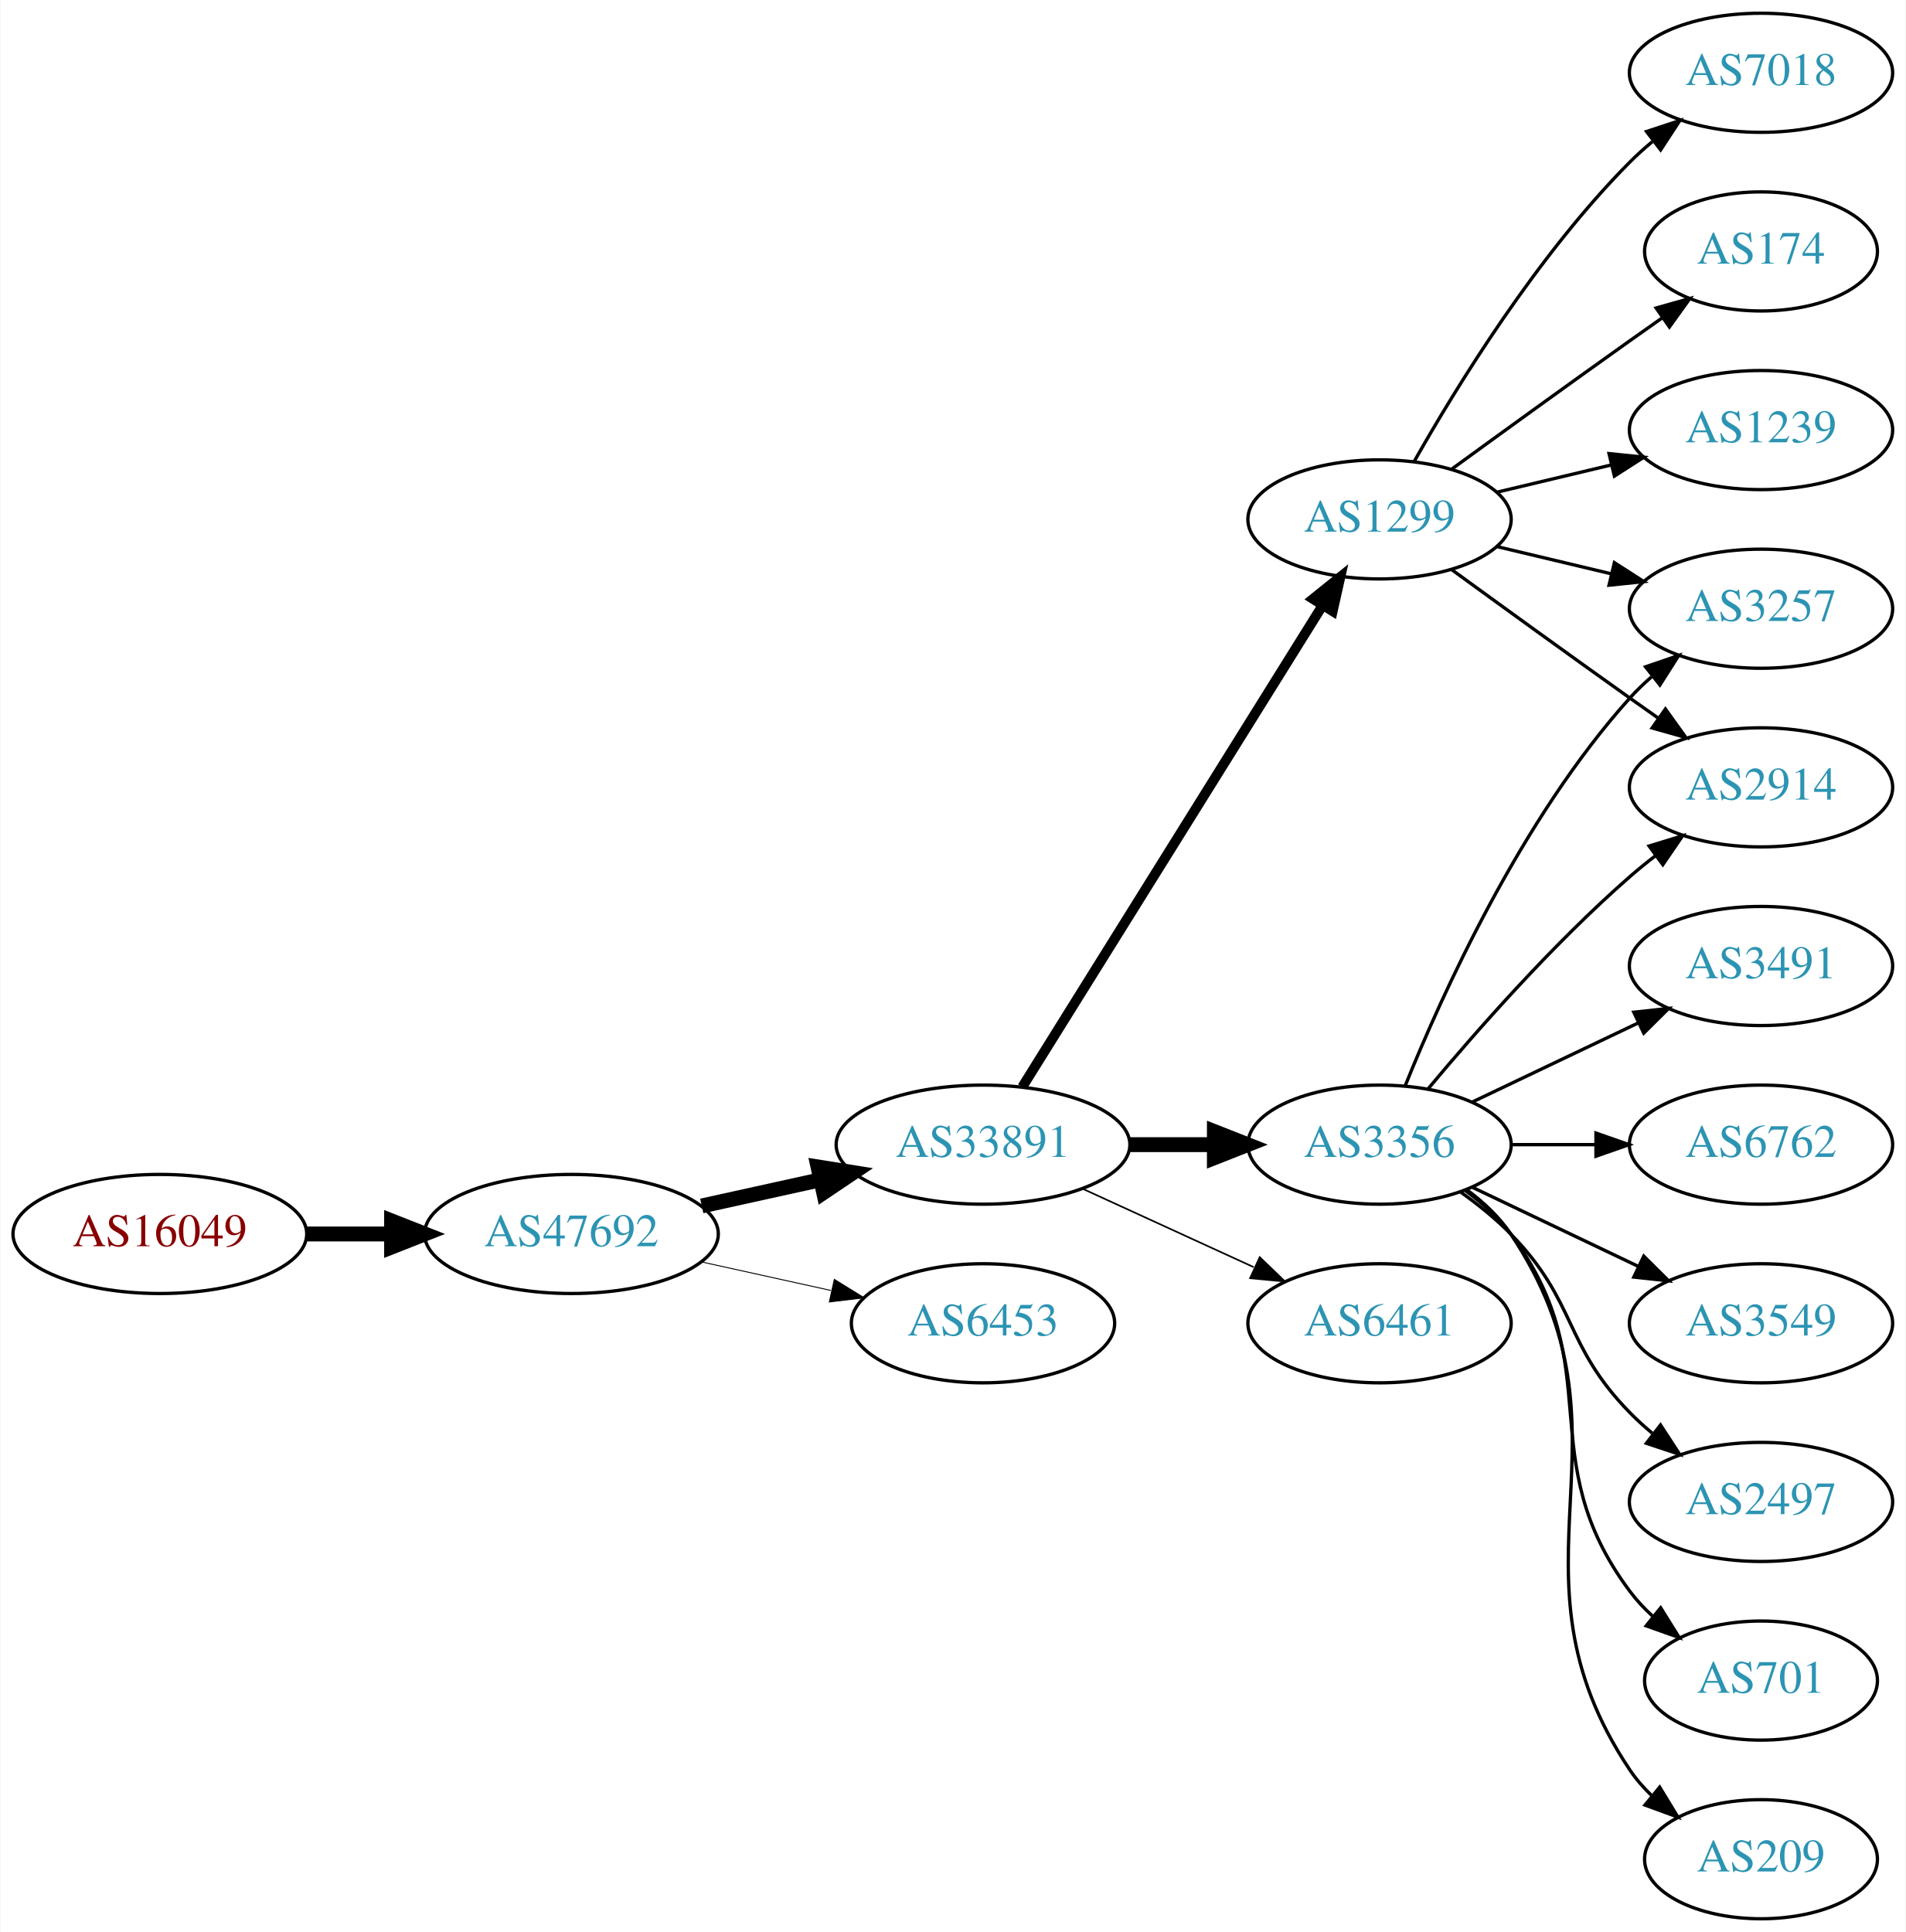
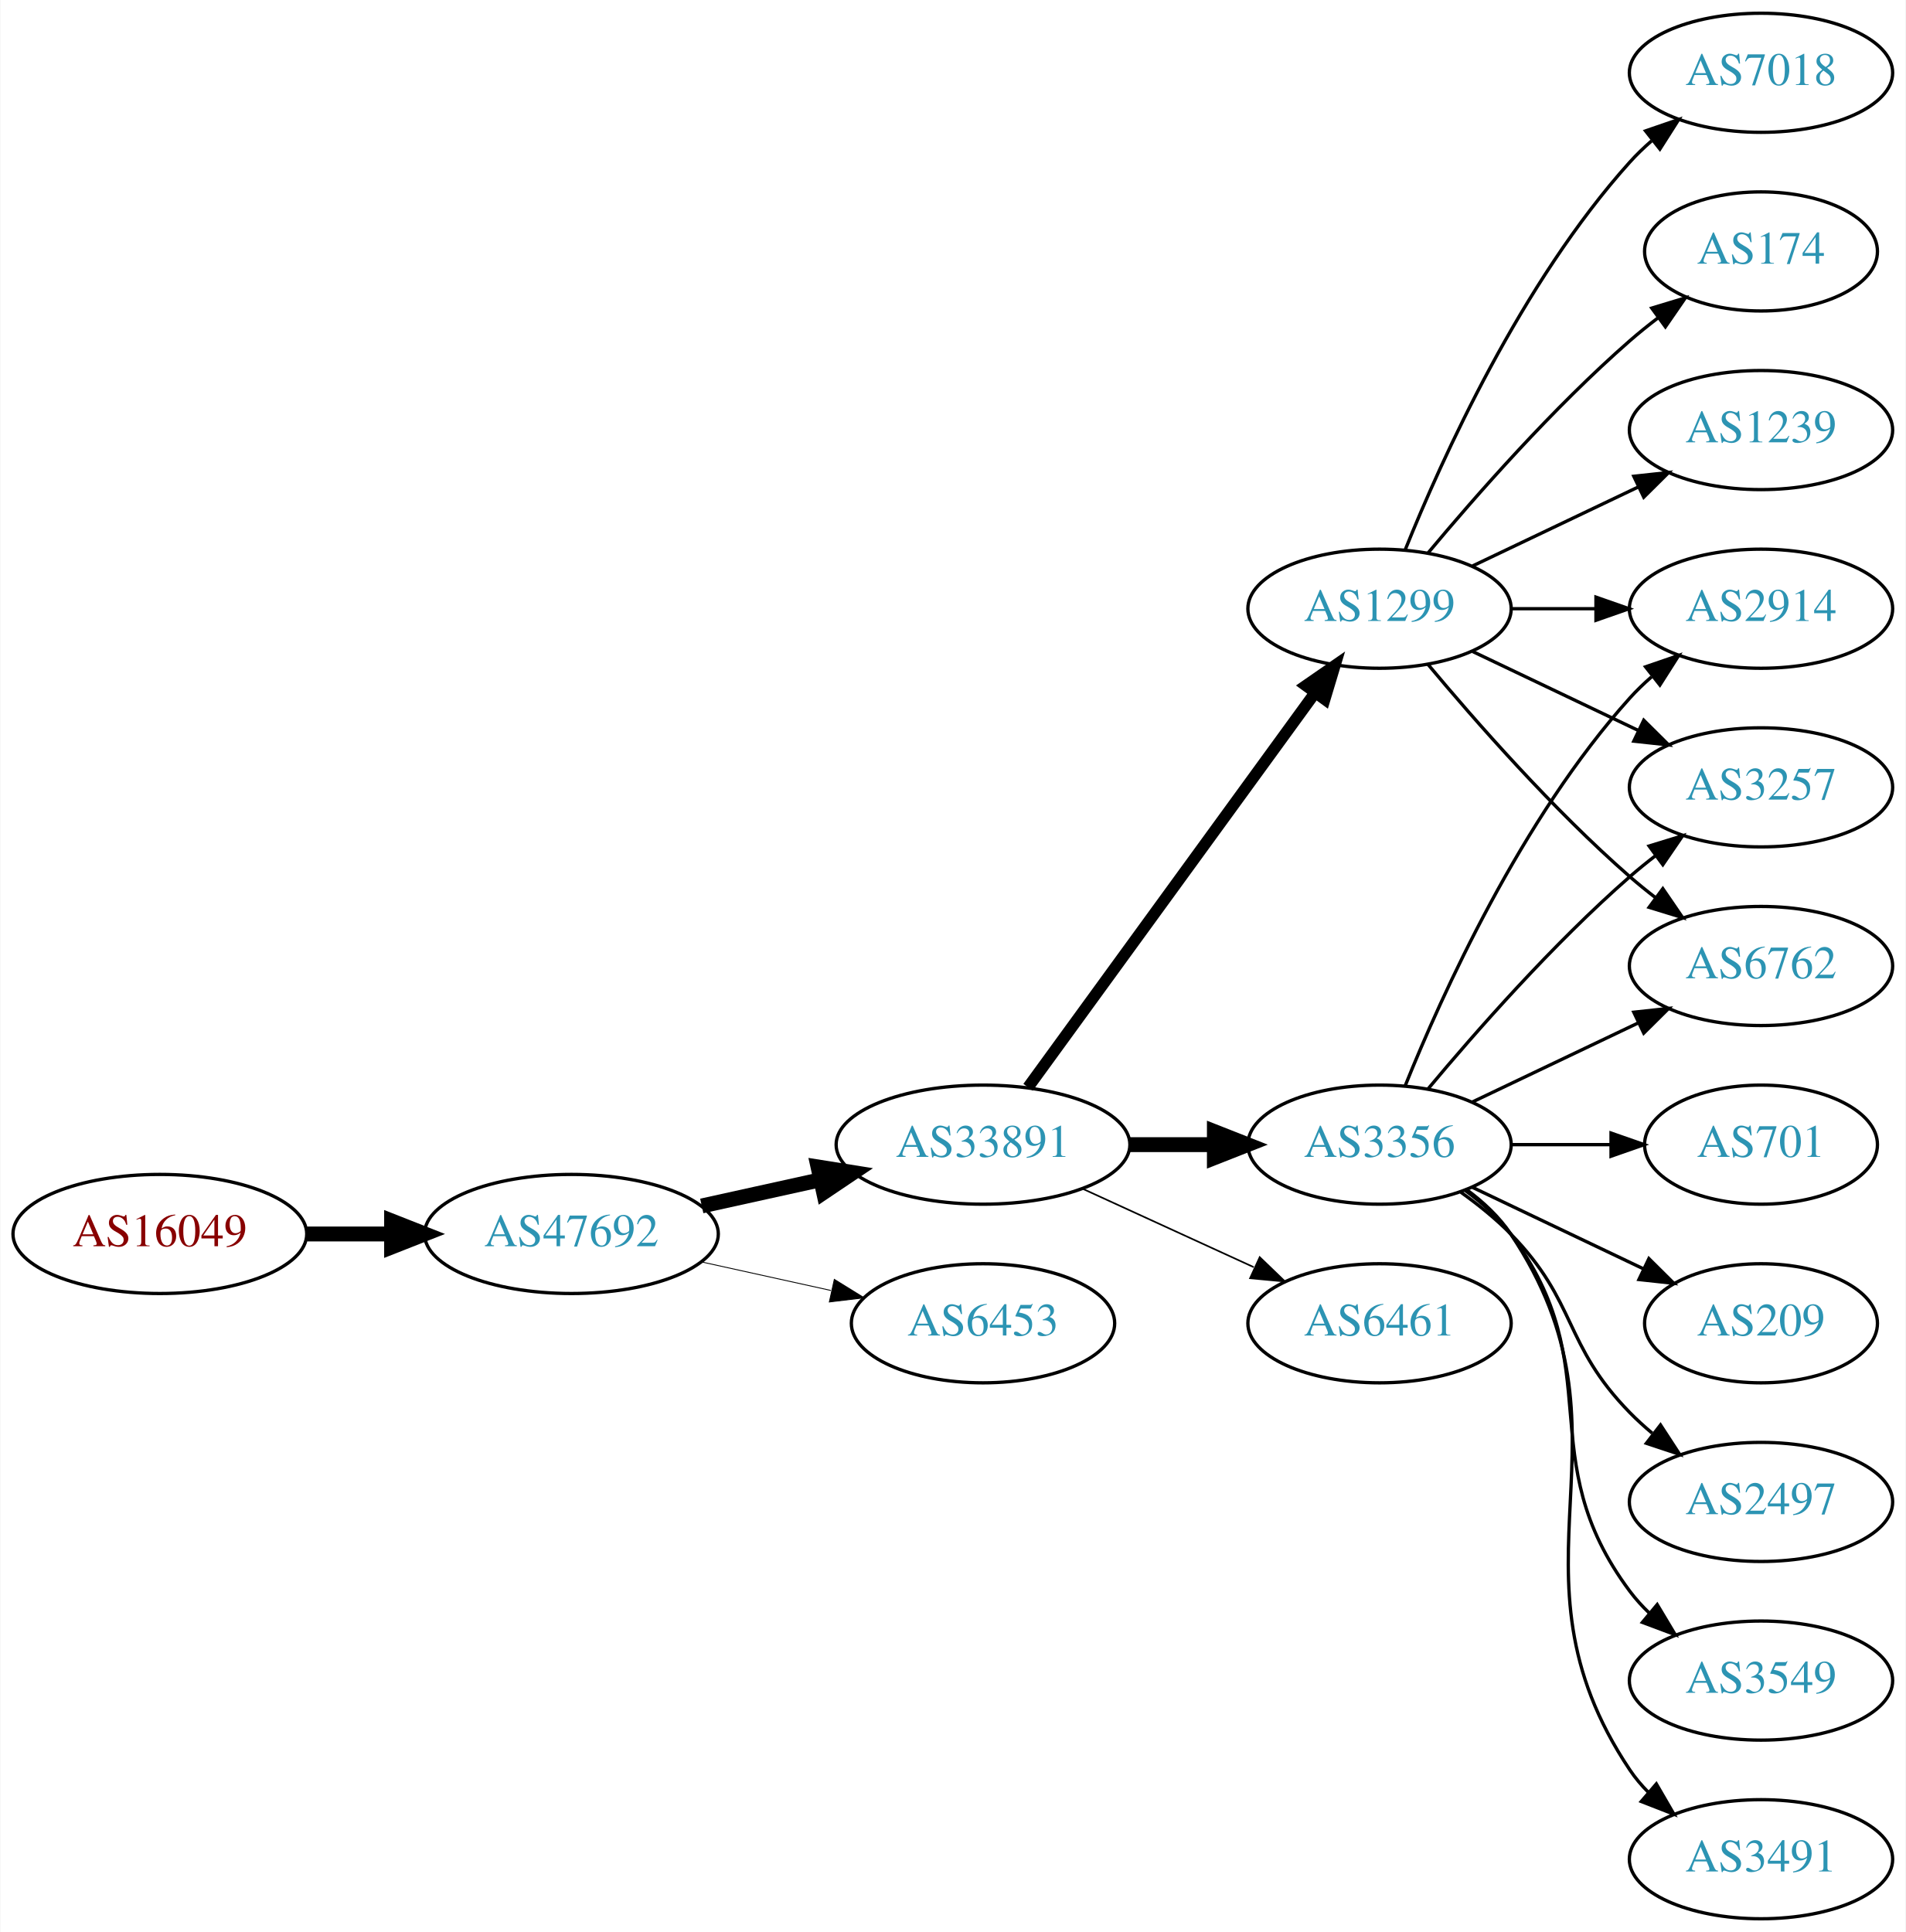
<svg xmlns="http://www.w3.org/2000/svg" xmlns:xlink="http://www.w3.org/1999/xlink" width="576pt" height="584pt" viewBox="0.00 0.00 575.76 584.00">
  <g id="graph0" class="graph" transform="scale(1 1) rotate(0) translate(4 580)">
    <polygon fill="white" stroke="none" points="-4,4 -4,-580 571.762,-580 571.762,4 -4,4" />
    <g id="node1" class="node">
      <g id="a_node1">
        <a xlink:href="/asn/16049" xlink:title="AS16049 ~ Josefstadter Strasse 78/6 [AT]">
          <ellipse fill="#ffffff" stroke="black" cx="44.196" cy="-207" rx="44.393" ry="18" />
          <text text-anchor="middle" x="44.196" y="-203.3" font-family="Times,serif" font-size="14.00" fill="#880000">AS16049</text>
        </a>
      </g>
    </g>
    <g id="node2" class="node">
      <g id="a_node2">
        <a xlink:href="/asn/47692" xlink:title="AS47692 ~ Nessus GmbH [AT]">
          <ellipse fill="#ffffff" stroke="black" cx="168.588" cy="-207" rx="44.393" ry="18" />
          <text text-anchor="middle" x="168.588" y="-203.3" font-family="Times,serif" font-size="14.00" fill="#2c94b3">AS47692</text>
        </a>
      </g>
    </g>
    <g id="edge1" class="edge">
      <path fill="none" stroke="black" stroke-width="4.5" d="M88.692,-207C96.898,-207 105.569,-207 114.041,-207" />
      <polygon fill="black" stroke="black" stroke-width="4.5" points="114.233,-210.938 124.233,-207 114.233,-203.063 114.233,-210.938" />
    </g>
    <g id="node3" class="node">
      <g id="a_node3">
        <a xlink:href="/asn/33891" xlink:title="AS33891 ~ CORE-BACKBONE GMBH GLOBAL NETWORK [DE]">
          <ellipse fill="#ffffff" stroke="black" cx="292.98" cy="-234" rx="44.393" ry="18" />
          <text text-anchor="middle" x="292.98" y="-230.3" font-family="Times,serif" font-size="14.00" fill="#2c94b3">AS33891</text>
        </a>
      </g>
    </g>
    <g id="edge2" class="edge">
      <path fill="none" stroke="black" stroke-width="4.5" d="M207.978,-215.469C219.37,-217.982 231.993,-220.767 243.917,-223.397" />
      <polygon fill="black" stroke="black" stroke-width="4.5" points="243.113,-227.252 253.727,-225.561 244.81,-219.562 243.113,-227.252" />
    </g>
    <g id="node4" class="node">
      <g id="a_node4">
        <a xlink:href="/asn/6453" xlink:title="AS6453 ~ TATA COMMUNICATIONS (AMERICA) INC [US]">
          <ellipse fill="#ffffff" stroke="black" cx="292.98" cy="-180" rx="39.794" ry="18" />
          <text text-anchor="middle" x="292.98" y="-176.3" font-family="Times,serif" font-size="14.00" fill="#2c94b3">AS6453</text>
        </a>
      </g>
    </g>
    <g id="edge3" class="edge">
-       <path fill="none" stroke="black" stroke-width="0.281" d="M207.978,-198.531C220.369,-195.798 234.216,-192.743 247.036,-189.915" />
-       <polygon fill="black" stroke="black" stroke-width="0.281" points="248.04,-193.278 257.051,-187.705 246.532,-186.442 248.04,-193.278" />
+       <path fill="none" stroke="black" stroke-width="0.265" d="M207.978,-198.531C220.369,-195.798 234.216,-192.743 247.036,-189.915" />
+       <polygon fill="black" stroke="black" stroke-width="0.265" points="248.04,-193.278 257.051,-187.705 246.532,-186.442 248.04,-193.278" />
    </g>
    <g id="node5" class="node">
      <g id="a_node5">
+         <a xlink:href="/asn/1299" xlink:title="AS1299 ~ Telia Carrier [EU]">
+           <ellipse fill="#ffffff" stroke="black" cx="412.823" cy="-396" rx="39.794" ry="18" />
+           <text text-anchor="middle" x="412.823" y="-392.3" font-family="Times,serif" font-size="14.00" fill="#2c94b3">AS1299</text>
+         </a>
+       </g>
+     </g>
+     <g id="edge4" class="edge">
+       <path fill="none" stroke="black" stroke-width="3.5" d="M306.592,-251.337C327.412,-279.96 369.075,-337.233 393.264,-370.486" />
+       <polygon fill="black" stroke="black" stroke-width="3.5" points="390.589,-372.76 399.302,-378.788 396.25,-368.642 390.589,-372.76" />
+     </g>
+     <g id="node6" class="node">
+       <g id="a_node6">
        <a xlink:href="/asn/3356" xlink:title="AS3356 ~ Level 3 Parent, LLC [US]">
          <ellipse fill="#ffffff" stroke="black" cx="412.823" cy="-234" rx="39.794" ry="18" />
          <text text-anchor="middle" x="412.823" y="-230.3" font-family="Times,serif" font-size="14.00" fill="#2c94b3">AS3356</text>
        </a>
      </g>
    </g>
-     <g id="edge4" class="edge">
+     <g id="edge5" class="edge">
      <path fill="none" stroke="black" stroke-width="4.5" d="M337.191,-234C345.504,-234 354.267,-234 362.749,-234" />
      <polygon fill="black" stroke="black" stroke-width="4.5" points="362.908,-237.938 372.908,-234 362.908,-230.063 362.908,-237.938" />
-     </g>
-     <g id="node6" class="node">
-       <g id="a_node6">
-         <a xlink:href="/asn/1299" xlink:title="AS1299 ~ Telia Carrier [EU]">
-           <ellipse fill="#ffffff" stroke="black" cx="412.823" cy="-423" rx="39.794" ry="18" />
-           <text text-anchor="middle" x="412.823" y="-419.3" font-family="Times,serif" font-size="14.00" fill="#2c94b3">AS1299</text>
-         </a>
-       </g>
-     </g>
-     <g id="edge5" class="edge">
-       <path fill="none" stroke="black" stroke-width="3" d="M304.856,-251.442C325.639,-284.775 371.099,-357.686 395.528,-396.866" />
-       <polygon fill="black" stroke="black" stroke-width="3" points="392.713,-398.966 400.974,-405.6 398.653,-395.263 392.713,-398.966" />
    </g>
    <g id="node7" class="node">
      <g id="a_node7">
        <a xlink:href="/asn/6461" xlink:title="AS6461 ~ Zayo Bandwidth [US]">
          <ellipse fill="#ffffff" stroke="black" cx="412.823" cy="-180" rx="39.794" ry="18" />
          <text text-anchor="middle" x="412.823" y="-176.3" font-family="Times,serif" font-size="14.00" fill="#2c94b3">AS6461</text>
        </a>
      </g>
    </g>
    <g id="edge6" class="edge">
      <path fill="none" stroke="black" stroke-width="0.5" d="M323.11,-220.652C338.721,-213.498 358.119,-204.609 374.791,-196.97" />
      <polygon fill="black" stroke="black" stroke-width="0.5" points="376.61,-199.986 384.243,-192.638 373.694,-193.622 376.61,-199.986" />
    </g>
    <g id="node8" class="node">
      <g id="a_node8">
+         <a xlink:href="/asn/7018" xlink:title="AS7018 ~ AT&amp;T Services, Inc. [US]">
+           <ellipse fill="#ffffff" stroke="black" cx="528.116" cy="-558" rx="39.794" ry="18" />
+           <text text-anchor="middle" x="528.116" y="-554.3" font-family="Times,serif" font-size="14.00" fill="#2c94b3">AS7018</text>
+         </a>
+       </g>
+     </g>
+     <g id="edge7" class="edge">
+       <path fill="none" stroke="black" d="M420.571,-413.787C431.622,-441.243 455.675,-494.578 488.469,-531 490.472,-533.224 492.691,-535.363 495.023,-537.397" />
+       <polygon fill="black" stroke="black" points="493.221,-540.433 503.242,-543.873 497.554,-534.935 493.221,-540.433" />
+     </g>
+     <g id="node9" class="node">
+       <g id="a_node9">
+         <a xlink:href="/asn/174" xlink:title="AS174 ~ Cogent Communications [US]">
+           <ellipse fill="#ffffff" stroke="black" cx="528.116" cy="-504" rx="35.194" ry="18" />
+           <text text-anchor="middle" x="528.116" y="-500.3" font-family="Times,serif" font-size="14.00" fill="#2c94b3">AS174</text>
+         </a>
+       </g>
+     </g>
+     <g id="edge8" class="edge">
+       <path fill="none" stroke="black" d="M427.453,-412.817C441.736,-429.929 465.282,-456.745 488.469,-477 491.139,-479.332 494.012,-481.648 496.942,-483.886" />
+       <polygon fill="black" stroke="black" points="495.093,-486.87 505.234,-489.939 499.22,-481.216 495.093,-486.87" />
+     </g>
+     <g id="node10" class="node">
+       <g id="a_node10">
+         <a xlink:href="/asn/2914" xlink:title="AS2914 ~ NTT America, Inc. [US]">
+           <ellipse fill="#ffffff" stroke="black" cx="528.116" cy="-396" rx="39.794" ry="18" />
+           <text text-anchor="middle" x="528.116" y="-392.3" font-family="Times,serif" font-size="14.00" fill="#2c94b3">AS2914</text>
+         </a>
+       </g>
+     </g>
+     <g id="edge9" class="edge">
+       <path fill="none" stroke="black" d="M452.495,-396C460.698,-396 469.462,-396 477.994,-396" />
+       <polygon fill="black" stroke="black" points="478.233,-399.5 488.233,-396 478.233,-392.5 478.233,-399.5" />
+     </g>
+     <g id="node11" class="node">
+       <g id="a_node11">
+         <a xlink:href="/asn/1239" xlink:title="AS1239 ~ Sprint [US]">
+           <ellipse fill="#ffffff" stroke="black" cx="528.116" cy="-450" rx="39.794" ry="18" />
+           <text text-anchor="middle" x="528.116" y="-446.3" font-family="Times,serif" font-size="14.00" fill="#2c94b3">AS1239</text>
+         </a>
+       </g>
+     </g>
+     <g id="edge10" class="edge">
+       <path fill="none" stroke="black" d="M440.959,-408.934C455.953,-416.081 474.774,-425.052 490.998,-432.785" />
+       <polygon fill="black" stroke="black" points="489.668,-436.028 500.201,-437.171 492.68,-429.709 489.668,-436.028" />
+     </g>
+     <g id="node12" class="node">
+       <g id="a_node12">
+         <a xlink:href="/asn/3257" xlink:title="AS3257 ~ GTT [DE]">
+           <ellipse fill="#ffffff" stroke="black" cx="528.116" cy="-342" rx="39.794" ry="18" />
+           <text text-anchor="middle" x="528.116" y="-338.3" font-family="Times,serif" font-size="14.00" fill="#2c94b3">AS3257</text>
+         </a>
+       </g>
+     </g>
+     <g id="edge11" class="edge">
+       <path fill="none" stroke="black" d="M440.959,-383.066C455.953,-375.919 474.774,-366.948 490.998,-359.215" />
+       <polygon fill="black" stroke="black" points="492.68,-362.291 500.201,-354.829 489.668,-355.972 492.68,-362.291" />
+     </g>
+     <g id="node13" class="node">
+       <g id="a_node13">
+         <a xlink:href="/asn/6762" xlink:title="AS6762 ~ TELECOM ITALIA SPARKLE S.p.A. [IT]">
+           <ellipse fill="#ffffff" stroke="black" cx="528.116" cy="-288" rx="39.794" ry="18" />
+           <text text-anchor="middle" x="528.116" y="-284.3" font-family="Times,serif" font-size="14.00" fill="#2c94b3">AS6762</text>
+         </a>
+       </g>
+     </g>
+     <g id="edge12" class="edge">
+       <path fill="none" stroke="black" d="M427.453,-379.183C441.736,-362.071 465.282,-335.255 488.469,-315 490.935,-312.846 493.574,-310.706 496.271,-308.628" />
+       <polygon fill="black" stroke="black" points="498.444,-311.375 504.425,-302.63 494.296,-305.736 498.444,-311.375" />
+     </g>
+     <g id="edge20" class="edge">
+       <path fill="none" stroke="black" d="M420.571,-251.787C431.622,-279.243 455.675,-332.578 488.469,-369 490.472,-371.224 492.691,-373.363 495.023,-375.397" />
+       <polygon fill="black" stroke="black" points="493.221,-378.433 503.242,-381.873 497.554,-372.935 493.221,-378.433" />
+     </g>
+     <g id="edge15" class="edge">
+       <path fill="none" stroke="black" d="M427.453,-250.817C441.736,-267.929 465.282,-294.745 488.469,-315 490.935,-317.154 493.574,-319.294 496.271,-321.372" />
+       <polygon fill="black" stroke="black" points="494.296,-324.264 504.425,-327.37 498.444,-318.625 494.296,-324.264" />
+     </g>
+     <g id="edge16" class="edge">
+       <path fill="none" stroke="black" d="M440.959,-246.934C455.953,-254.081 474.774,-263.052 490.998,-270.785" />
+       <polygon fill="black" stroke="black" points="489.668,-274.028 500.201,-275.171 492.68,-267.709 489.668,-274.028" />
+     </g>
+     <g id="node14" class="node">
+       <g id="a_node14">
+         <a xlink:href="/asn/3549" xlink:title="AS3549 ~ Level 3 Parent, LLC [US]">
+           <ellipse fill="#ffffff" stroke="black" cx="528.116" cy="-72" rx="39.794" ry="18" />
+           <text text-anchor="middle" x="528.116" y="-68.3" font-family="Times,serif" font-size="14.00" fill="#2c94b3">AS3549</text>
+         </a>
+       </g>
+     </g>
+     <g id="edge13" class="edge">
+       <path fill="none" stroke="black" d="M438.754,-220.118C443.83,-216.389 448.748,-211.984 452.469,-207 482.741,-166.458 458.198,-139.542 488.469,-99 490.214,-96.664 492.221,-94.455 494.385,-92.383" />
+       <polygon fill="black" stroke="black" points="496.744,-94.973 502.185,-85.882 492.262,-89.595 496.744,-94.973" />
+     </g>
+     <g id="node15" class="node">
+       <g id="a_node15">
+         <a xlink:href="/asn/3491" xlink:title="AS3491 ~ PCCW Global, Inc. [US]">
+           <ellipse fill="#ffffff" stroke="black" cx="528.116" cy="-18" rx="39.794" ry="18" />
+           <text text-anchor="middle" x="528.116" y="-14.3" font-family="Times,serif" font-size="14.00" fill="#2c94b3">AS3491</text>
+         </a>
+       </g>
+     </g>
+     <g id="edge14" class="edge">
+       <path fill="none" stroke="black" d="M439.142,-220.393C444.198,-216.649 449.01,-212.169 452.469,-207 493.494,-145.706 447.445,-106.294 488.469,-45 490.091,-42.577 492.01,-40.305 494.112,-38.19" />
+       <polygon fill="black" stroke="black" points="496.479,-40.771 501.797,-31.607 491.925,-35.454 496.479,-40.771" />
+     </g>
+     <g id="node16" class="node">
+       <g id="a_node16">
+         <a xlink:href="/asn/701" xlink:title="AS701 ~ UUNET [US]">
+           <ellipse fill="#ffffff" stroke="black" cx="528.116" cy="-234" rx="35.194" ry="18" />
+           <text text-anchor="middle" x="528.116" y="-230.3" font-family="Times,serif" font-size="14.00" fill="#2c94b3">AS701</text>
+         </a>
+       </g>
+     </g>
+     <g id="edge17" class="edge">
+       <path fill="none" stroke="black" d="M452.495,-234C462.201,-234 472.691,-234 482.654,-234" />
+       <polygon fill="black" stroke="black" points="482.79,-237.5 492.79,-234 482.79,-230.5 482.79,-237.5" />
+     </g>
+     <g id="node17" class="node">
+       <g id="a_node17">
+         <a xlink:href="/asn/209" xlink:title="AS209 ~ CenturyLink Communications, LLC [US]">
+           <ellipse fill="#ffffff" stroke="black" cx="528.116" cy="-180" rx="35.194" ry="18" />
+           <text text-anchor="middle" x="528.116" y="-176.3" font-family="Times,serif" font-size="14.00" fill="#2c94b3">AS209</text>
+         </a>
+       </g>
+     </g>
+     <g id="edge18" class="edge">
+       <path fill="none" stroke="black" d="M440.959,-221.066C456.391,-213.71 475.877,-204.423 492.412,-196.541" />
+       <polygon fill="black" stroke="black" points="494.232,-199.551 501.754,-192.089 491.221,-193.232 494.232,-199.551" />
+     </g>
+     <g id="node18" class="node">
+       <g id="a_node18">
        <a xlink:href="/asn/2497" xlink:title="AS2497 ~ Internet Initiative Japan Inc. [JP]">
          <ellipse fill="#ffffff" stroke="black" cx="528.116" cy="-126" rx="39.794" ry="18" />
          <text text-anchor="middle" x="528.116" y="-122.3" font-family="Times,serif" font-size="14.00" fill="#2c94b3">AS2497</text>
        </a>
      </g>
    </g>
-     <g id="edge7" class="edge">
+     <g id="edge19" class="edge">
      <path fill="none" stroke="black" d="M437.417,-219.611C442.673,-215.852 448.005,-211.563 452.469,-207 472.642,-186.383 468.297,-173.617 488.469,-153 490.562,-150.861 492.846,-148.782 495.222,-146.79" />
      <polygon fill="black" stroke="black" points="497.741,-149.268 503.522,-140.389 493.466,-143.725 497.741,-149.268" />
    </g>
-     <g id="node9" class="node">
-       <g id="a_node9">
-         <a xlink:href="/asn/2914" xlink:title="AS2914 ~ NTT America, Inc. [US]">
-           <ellipse fill="#ffffff" stroke="black" cx="528.116" cy="-342" rx="39.794" ry="18" />
-           <text text-anchor="middle" x="528.116" y="-338.3" font-family="Times,serif" font-size="14.00" fill="#2c94b3">AS2914</text>
-         </a>
-       </g>
-     </g>
-     <g id="edge8" class="edge">
-       <path fill="none" stroke="black" d="M427.453,-250.817C441.736,-267.929 465.282,-294.745 488.469,-315 490.935,-317.154 493.574,-319.294 496.271,-321.372" />
-       <polygon fill="black" stroke="black" points="494.296,-324.264 504.425,-327.37 498.444,-318.625 494.296,-324.264" />
-     </g>
-     <g id="node10" class="node">
-       <g id="a_node10">
-         <a xlink:href="/asn/3257" xlink:title="AS3257 ~ GTT [DE]">
-           <ellipse fill="#ffffff" stroke="black" cx="528.116" cy="-396" rx="39.794" ry="18" />
-           <text text-anchor="middle" x="528.116" y="-392.3" font-family="Times,serif" font-size="14.00" fill="#2c94b3">AS3257</text>
-         </a>
-       </g>
-     </g>
-     <g id="edge9" class="edge">
-       <path fill="none" stroke="black" d="M420.571,-251.787C431.622,-279.243 455.675,-332.578 488.469,-369 490.472,-371.224 492.691,-373.363 495.023,-375.397" />
-       <polygon fill="black" stroke="black" points="493.221,-378.433 503.242,-381.873 497.554,-372.935 493.221,-378.433" />
-     </g>
-     <g id="node11" class="node">
-       <g id="a_node11">
-         <a xlink:href="/asn/701" xlink:title="AS701 ~ UUNET [US]">
-           <ellipse fill="#ffffff" stroke="black" cx="528.116" cy="-72" rx="35.194" ry="18" />
-           <text text-anchor="middle" x="528.116" y="-68.3" font-family="Times,serif" font-size="14.00" fill="#2c94b3">AS701</text>
-         </a>
-       </g>
-     </g>
-     <g id="edge10" class="edge">
-       <path fill="none" stroke="black" d="M438.754,-220.118C443.83,-216.389 448.748,-211.984 452.469,-207 482.741,-166.458 458.198,-139.542 488.469,-99 490.477,-96.311 492.833,-93.791 495.374,-91.454" />
-       <polygon fill="black" stroke="black" points="497.789,-94.004 503.39,-85.011 493.403,-88.548 497.789,-94.004" />
-     </g>
-     <g id="node12" class="node">
-       <g id="a_node12">
-         <a xlink:href="/asn/209" xlink:title="AS209 ~ CenturyLink Communications, LLC [US]">
-           <ellipse fill="#ffffff" stroke="black" cx="528.116" cy="-18" rx="35.194" ry="18" />
-           <text text-anchor="middle" x="528.116" y="-14.3" font-family="Times,serif" font-size="14.00" fill="#2c94b3">AS209</text>
-         </a>
-       </g>
-     </g>
-     <g id="edge11" class="edge">
-       <path fill="none" stroke="black" d="M439.142,-220.393C444.198,-216.649 449.01,-212.169 452.469,-207 493.494,-145.706 447.445,-106.294 488.469,-45 490.336,-42.211 492.596,-39.623 495.075,-37.243" />
-       <polygon fill="black" stroke="black" points="497.493,-39.786 502.998,-30.734 493.05,-34.378 497.493,-39.786" />
-     </g>
-     <g id="node13" class="node">
-       <g id="a_node13">
-         <a xlink:href="/asn/3491" xlink:title="AS3491 ~ PCCW Global, Inc. [US]">
-           <ellipse fill="#ffffff" stroke="black" cx="528.116" cy="-288" rx="39.794" ry="18" />
-           <text text-anchor="middle" x="528.116" y="-284.3" font-family="Times,serif" font-size="14.00" fill="#2c94b3">AS3491</text>
-         </a>
-       </g>
-     </g>
-     <g id="edge12" class="edge">
-       <path fill="none" stroke="black" d="M440.959,-246.934C455.953,-254.081 474.774,-263.052 490.998,-270.785" />
-       <polygon fill="black" stroke="black" points="489.668,-274.028 500.201,-275.171 492.68,-267.709 489.668,-274.028" />
-     </g>
-     <g id="node14" class="node">
-       <g id="a_node14">
-         <a xlink:href="/asn/6762" xlink:title="AS6762 ~ TELECOM ITALIA SPARKLE S.p.A. [IT]">
-           <ellipse fill="#ffffff" stroke="black" cx="528.116" cy="-234" rx="39.794" ry="18" />
-           <text text-anchor="middle" x="528.116" y="-230.3" font-family="Times,serif" font-size="14.00" fill="#2c94b3">AS6762</text>
-         </a>
-       </g>
-     </g>
-     <g id="edge13" class="edge">
-       <path fill="none" stroke="black" d="M452.495,-234C460.698,-234 469.462,-234 477.994,-234" />
-       <polygon fill="black" stroke="black" points="478.233,-237.5 488.233,-234 478.233,-230.5 478.233,-237.5" />
-     </g>
-     <g id="node15" class="node">
-       <g id="a_node15">
-         <a xlink:href="/asn/3549" xlink:title="AS3549 ~ Level 3 Parent, LLC [US]">
-           <ellipse fill="#ffffff" stroke="black" cx="528.116" cy="-180" rx="39.794" ry="18" />
-           <text text-anchor="middle" x="528.116" y="-176.3" font-family="Times,serif" font-size="14.00" fill="#2c94b3">AS3549</text>
-         </a>
-       </g>
-     </g>
-     <g id="edge14" class="edge">
-       <path fill="none" stroke="black" d="M440.959,-221.066C455.953,-213.919 474.774,-204.948 490.998,-197.215" />
-       <polygon fill="black" stroke="black" points="492.68,-200.291 500.201,-192.829 489.668,-193.972 492.68,-200.291" />
-     </g>
-     <g id="edge18" class="edge">
-       <path fill="none" stroke="black" d="M434.671,-407.778C449.605,-396.909 470.219,-381.975 488.469,-369 491.29,-366.995 494.233,-364.915 497.181,-362.841" />
-       <polygon fill="black" stroke="black" points="499.227,-365.681 505.406,-357.074 495.208,-359.95 499.227,-365.681" />
-     </g>
-     <g id="edge19" class="edge">
-       <path fill="none" stroke="black" d="M448.43,-414.752C459.301,-412.162 471.456,-409.265 482.898,-406.538" />
-       <polygon fill="black" stroke="black" points="483.804,-409.92 492.721,-404.197 482.182,-403.111 483.804,-409.92" />
-     </g>
-     <g id="node16" class="node">
-       <g id="a_node16">
-         <a xlink:href="/asn/7018" xlink:title="AS7018 ~ AT&amp;T Services, Inc. [US]">
-           <ellipse fill="#ffffff" stroke="black" cx="528.116" cy="-558" rx="39.794" ry="18" />
-           <text text-anchor="middle" x="528.116" y="-554.3" font-family="Times,serif" font-size="14.00" fill="#2c94b3">AS7018</text>
-         </a>
-       </g>
-     </g>
-     <g id="edge15" class="edge">
-       <path fill="none" stroke="black" d="M423.283,-440.49C436.065,-463.096 460.497,-502.886 488.469,-531 490.58,-533.121 492.876,-535.188 495.262,-537.171" />
-       <polygon fill="black" stroke="black" points="493.514,-540.242 503.577,-543.556 497.777,-534.69 493.514,-540.242" />
-     </g>
-     <g id="node17" class="node">
-       <g id="a_node17">
-         <a xlink:href="/asn/174" xlink:title="AS174 ~ Cogent Communications [US]">
-           <ellipse fill="#ffffff" stroke="black" cx="528.116" cy="-504" rx="35.194" ry="18" />
-           <text text-anchor="middle" x="528.116" y="-500.3" font-family="Times,serif" font-size="14.00" fill="#2c94b3">AS174</text>
-         </a>
-       </g>
-     </g>
-     <g id="edge16" class="edge">
-       <path fill="none" stroke="black" d="M434.671,-438.222C449.605,-449.091 470.219,-464.025 488.469,-477 491.68,-479.282 495.049,-481.661 498.403,-484.018" />
-       <polygon fill="black" stroke="black" points="496.415,-486.899 506.614,-489.77 500.432,-481.166 496.415,-486.899" />
-     </g>
-     <g id="node18" class="node">
-       <g id="a_node18">
-         <a xlink:href="/asn/1239" xlink:title="AS1239 ~ Sprint [US]">
-           <ellipse fill="#ffffff" stroke="black" cx="528.116" cy="-450" rx="39.794" ry="18" />
-           <text text-anchor="middle" x="528.116" y="-446.3" font-family="Times,serif" font-size="14.00" fill="#2c94b3">AS1239</text>
-         </a>
-       </g>
-     </g>
-     <g id="edge17" class="edge">
-       <path fill="none" stroke="black" d="M448.43,-431.248C459.301,-433.838 471.456,-436.735 482.898,-439.462" />
-       <polygon fill="black" stroke="black" points="482.182,-442.889 492.721,-441.803 483.804,-436.08 482.182,-442.889" />
-     </g>
  </g>
</svg>
